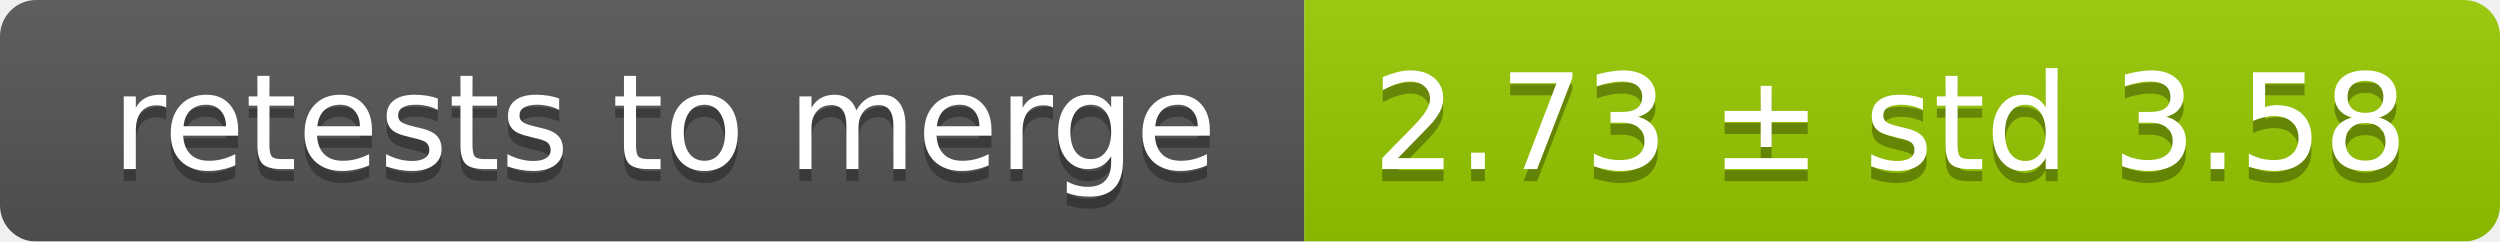
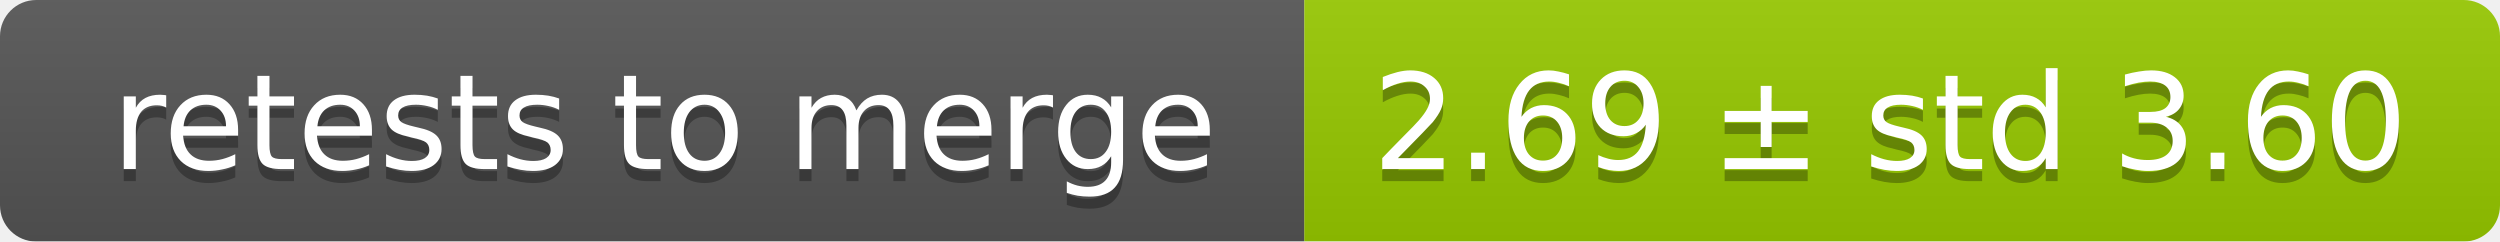
<svg xmlns="http://www.w3.org/2000/svg" width="207" height="20">
  <linearGradient id="smooth" x2="0" y2="100%">
    <stop offset="0" stop-color="#bbb" stop-opacity=".1" />
    <stop offset="1" stop-opacity=".1" />
  </linearGradient>
  <mask id="round">
    <rect width="207" height="20" rx="3" fill="#fff" />
  </mask>
  <g mask="url(#round)">
    <rect width="108" height="20" fill="#555" />
    <rect x="108" width="99" height="20" fill="#97ca00" />
    <rect width="207" height="20" fill="url(#smooth)" />
  </g>
  <g fill="#fff" text-anchor="middle" font-family="DejaVu Sans,Verdana,Geneva,sans-serif" font-size="11">
    <text x="55" y="15" fill="#010101" fill-opacity=".3">retests to merge</text>
    <text x="55" y="14">retests to merge</text>
-     <text x="156.5" y="15" fill="#010101" fill-opacity=".3">2.73 ± std 3.58</text>
-     <text x="156.5" y="14">2.73 ± std 3.58</text>
+     <text x="156.5" y="15" fill="#010101" fill-opacity=".3">2.69 ± std 3.60</text>
+     <text x="156.5" y="14">2.69 ± std 3.60</text>
  </g>
</svg>
